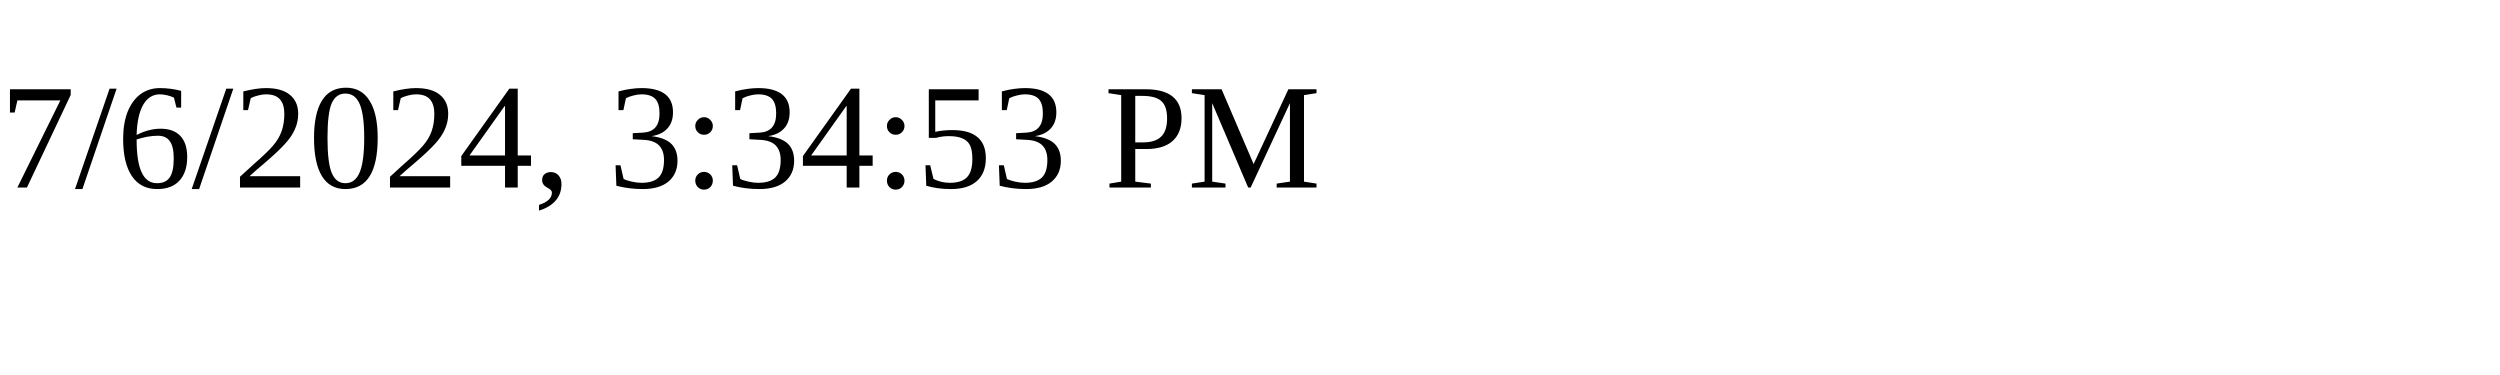
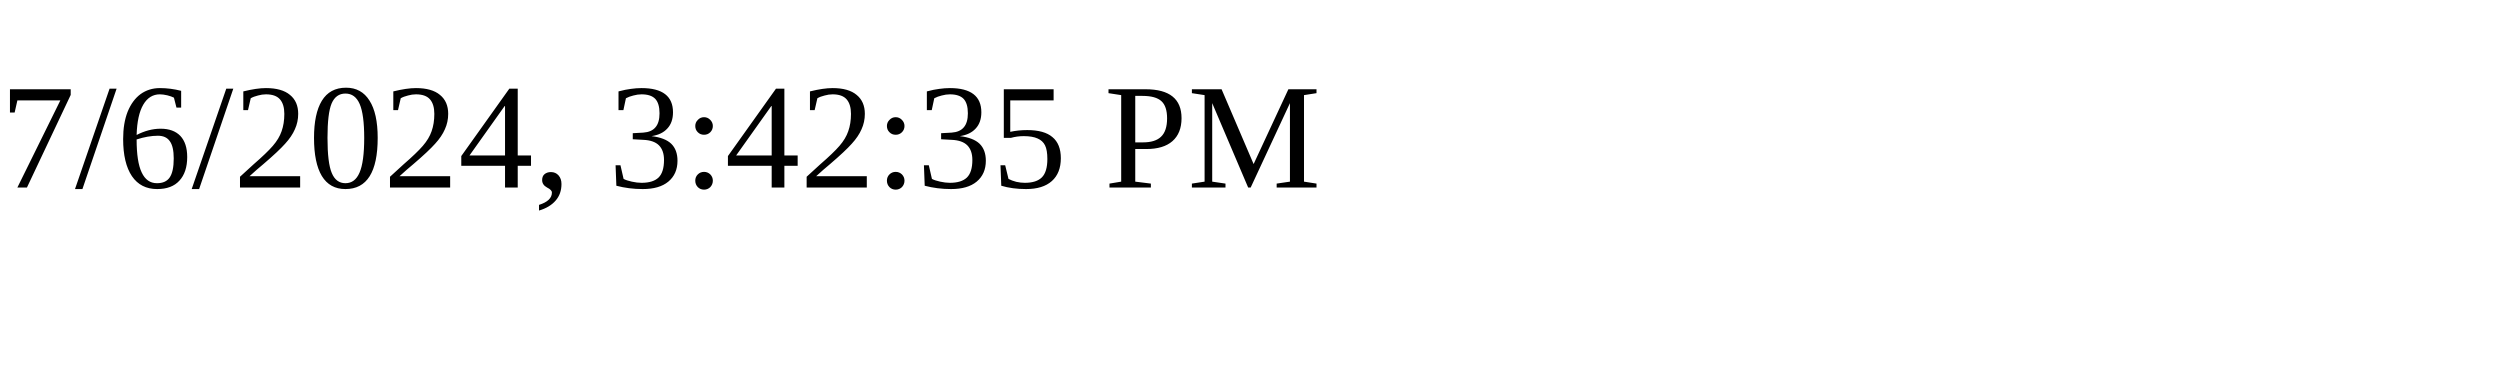
<svg xmlns="http://www.w3.org/2000/svg" height="30" width="200">
-   <text x="0" y="15">7/6/2024, 3:34:53 PM</text>
+   <text x="0" y="15">7/6/2024, 3:42:35 PM</text>
</svg>
